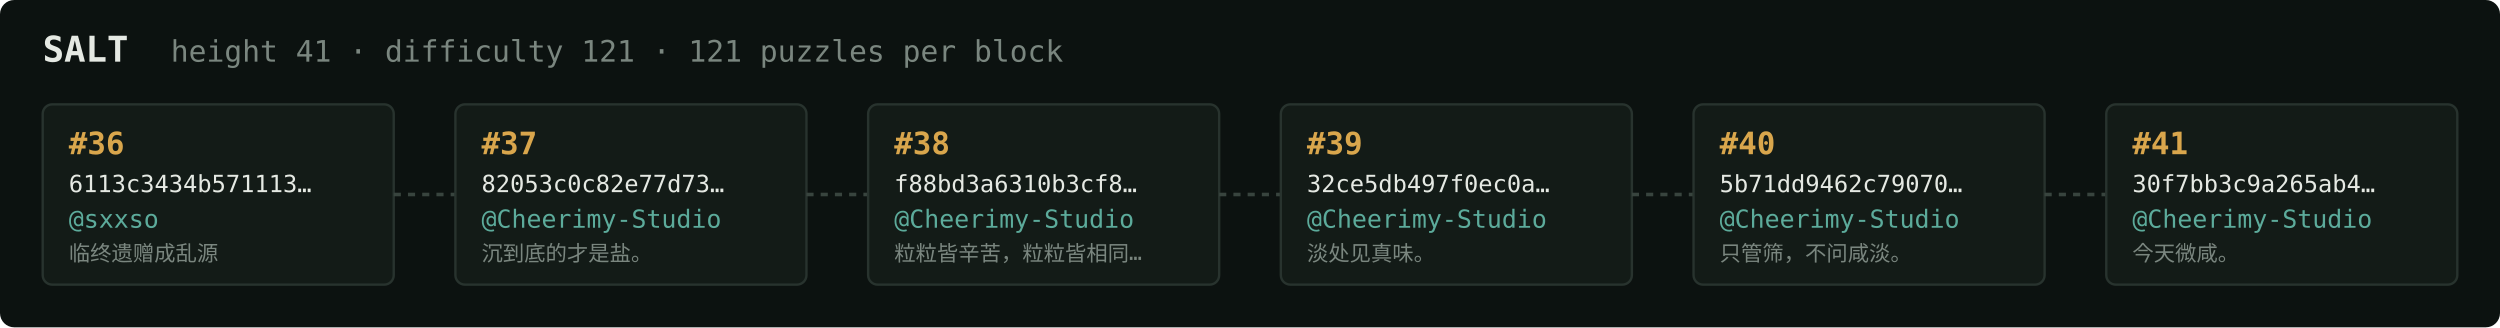
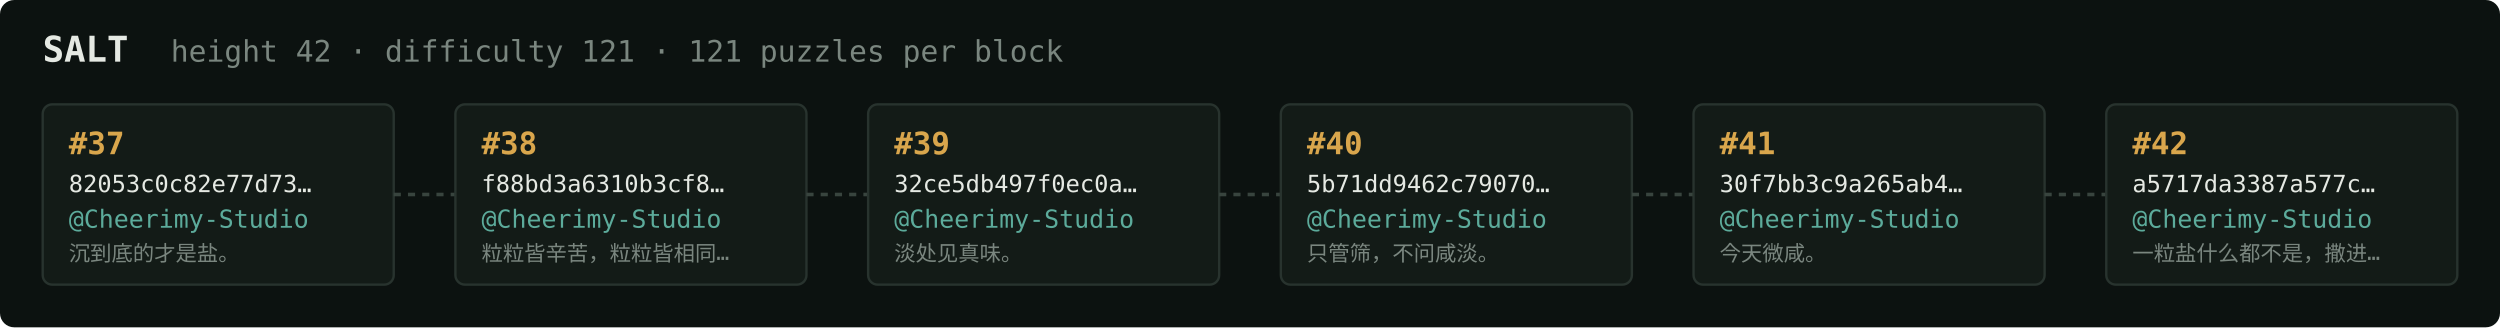
<svg xmlns="http://www.w3.org/2000/svg" width="1054" height="138" viewBox="0 0 1054 138" font-family="ui-monospace,SFMono-Regular,Menlo,monospace">
  <rect fill="#0c1210" width="1054" height="138" rx="6" />
  <text x="18" y="26" fill="#e5e9e3" font-size="15" font-weight="700">SALT</text>
-   <text x="72" y="26" fill="#7a867f" font-size="12.5">height 41 · difficulty 121 · 121 puzzles per block</text>
+   <text x="72" y="26" fill="#7a867f" font-size="12.5">height 42 · difficulty 121 · 121 puzzles per block</text>
  <rect x="18" y="44" width="148" height="76" rx="4" fill="#131b17" stroke="#28332e" stroke-width="1" />
-   <text x="29" y="65" fill="#d9a64c" font-size="13" font-weight="700">#36</text>
-   <text x="29" y="81" fill="#e5e9e3" font-size="10">6113c3434b571113…</text>
-   <text x="29" y="96" fill="#5cab9b" font-size="10.5">@sxxso</text>
-   <text x="29" y="110" fill="#7a867f" font-size="9">临终遗赠成乱源</text>
+   <text x="29" y="65" fill="#d9a64c" font-size="13" font-weight="700">#37</text>
+   <text x="29" y="81" fill="#e5e9e3" font-size="10">82053c0c82e77d73…</text>
+   <text x="29" y="96" fill="#5cab9b" font-size="10.5">@Cheerimy-Studio</text>
+   <text x="29" y="110" fill="#7a867f" font-size="9">沉到底的才是盐。</text>
  <line x1="166" y1="82.0" x2="192" y2="82.0" stroke="#38443e" stroke-width="1.5" stroke-dasharray="3 3" />
  <rect x="192" y="44" width="148" height="76" rx="4" fill="#131b17" stroke="#28332e" stroke-width="1" />
-   <text x="203" y="65" fill="#d9a64c" font-size="13" font-weight="700">#37</text>
-   <text x="203" y="81" fill="#e5e9e3" font-size="10">82053c0c82e77d73…</text>
+   <text x="203" y="65" fill="#d9a64c" font-size="13" font-weight="700">#38</text>
+   <text x="203" y="81" fill="#e5e9e3" font-size="10">f88bd3a6310b3cf8…</text>
  <text x="203" y="96" fill="#5cab9b" font-size="10.5">@Cheerimy-Studio</text>
-   <text x="203" y="110" fill="#7a867f" font-size="9">沉到底的才是盐。</text>
+   <text x="203" y="110" fill="#7a867f" font-size="9">粒粒皆辛苦，粒粒皆相同…</text>
  <line x1="340" y1="82.0" x2="366" y2="82.0" stroke="#38443e" stroke-width="1.5" stroke-dasharray="3 3" />
  <rect x="366" y="44" width="148" height="76" rx="4" fill="#131b17" stroke="#28332e" stroke-width="1" />
-   <text x="377" y="65" fill="#d9a64c" font-size="13" font-weight="700">#38</text>
-   <text x="377" y="81" fill="#e5e9e3" font-size="10">f88bd3a6310b3cf8…</text>
+   <text x="377" y="65" fill="#d9a64c" font-size="13" font-weight="700">#39</text>
+   <text x="377" y="81" fill="#e5e9e3" font-size="10">32ce5db497f0ec0a…</text>
  <text x="377" y="96" fill="#5cab9b" font-size="10.5">@Cheerimy-Studio</text>
-   <text x="377" y="110" fill="#7a867f" font-size="9">粒粒皆辛苦，粒粒皆相同…</text>
+   <text x="377" y="110" fill="#7a867f" font-size="9">淡处见真味。</text>
  <line x1="514" y1="82.0" x2="540" y2="82.0" stroke="#38443e" stroke-width="1.5" stroke-dasharray="3 3" />
  <rect x="540" y="44" width="148" height="76" rx="4" fill="#131b17" stroke="#28332e" stroke-width="1" />
-   <text x="551" y="65" fill="#d9a64c" font-size="13" font-weight="700">#39</text>
-   <text x="551" y="81" fill="#e5e9e3" font-size="10">32ce5db497f0ec0a…</text>
+   <text x="551" y="65" fill="#d9a64c" font-size="13" font-weight="700">#40</text>
+   <text x="551" y="81" fill="#e5e9e3" font-size="10">5b71dd9462c79070…</text>
  <text x="551" y="96" fill="#5cab9b" font-size="10.5">@Cheerimy-Studio</text>
-   <text x="551" y="110" fill="#7a867f" font-size="9">淡处见真味。</text>
+   <text x="551" y="110" fill="#7a867f" font-size="9">只管筛，不问咸淡。</text>
  <line x1="688" y1="82.0" x2="714" y2="82.0" stroke="#38443e" stroke-width="1.5" stroke-dasharray="3 3" />
  <rect x="714" y="44" width="148" height="76" rx="4" fill="#131b17" stroke="#28332e" stroke-width="1" />
-   <text x="725" y="65" fill="#d9a64c" font-size="13" font-weight="700">#40</text>
-   <text x="725" y="81" fill="#e5e9e3" font-size="10">5b71dd9462c79070…</text>
+   <text x="725" y="65" fill="#d9a64c" font-size="13" font-weight="700">#41</text>
+   <text x="725" y="81" fill="#e5e9e3" font-size="10">30f7bb3c9a265ab4…</text>
  <text x="725" y="96" fill="#5cab9b" font-size="10.5">@Cheerimy-Studio</text>
-   <text x="725" y="110" fill="#7a867f" font-size="9">只管筛，不问咸淡。</text>
+   <text x="725" y="110" fill="#7a867f" font-size="9">今天微咸。</text>
  <line x1="862" y1="82.0" x2="888" y2="82.0" stroke="#38443e" stroke-width="1.5" stroke-dasharray="3 3" />
  <rect x="888" y="44" width="148" height="76" rx="4" fill="#131b17" stroke="#28332e" stroke-width="1" />
-   <text x="899" y="65" fill="#d9a64c" font-size="13" font-weight="700">#41</text>
-   <text x="899" y="81" fill="#e5e9e3" font-size="10">30f7bb3c9a265ab4…</text>
+   <text x="899" y="65" fill="#d9a64c" font-size="13" font-weight="700">#42</text>
+   <text x="899" y="81" fill="#e5e9e3" font-size="10">a5717da3387a577c…</text>
  <text x="899" y="96" fill="#5cab9b" font-size="10.5">@Cheerimy-Studio</text>
-   <text x="899" y="110" fill="#7a867f" font-size="9">今天微咸。</text>
+   <text x="899" y="110" fill="#7a867f" font-size="9">一粒盐什么都不是，撒进…</text>
</svg>
